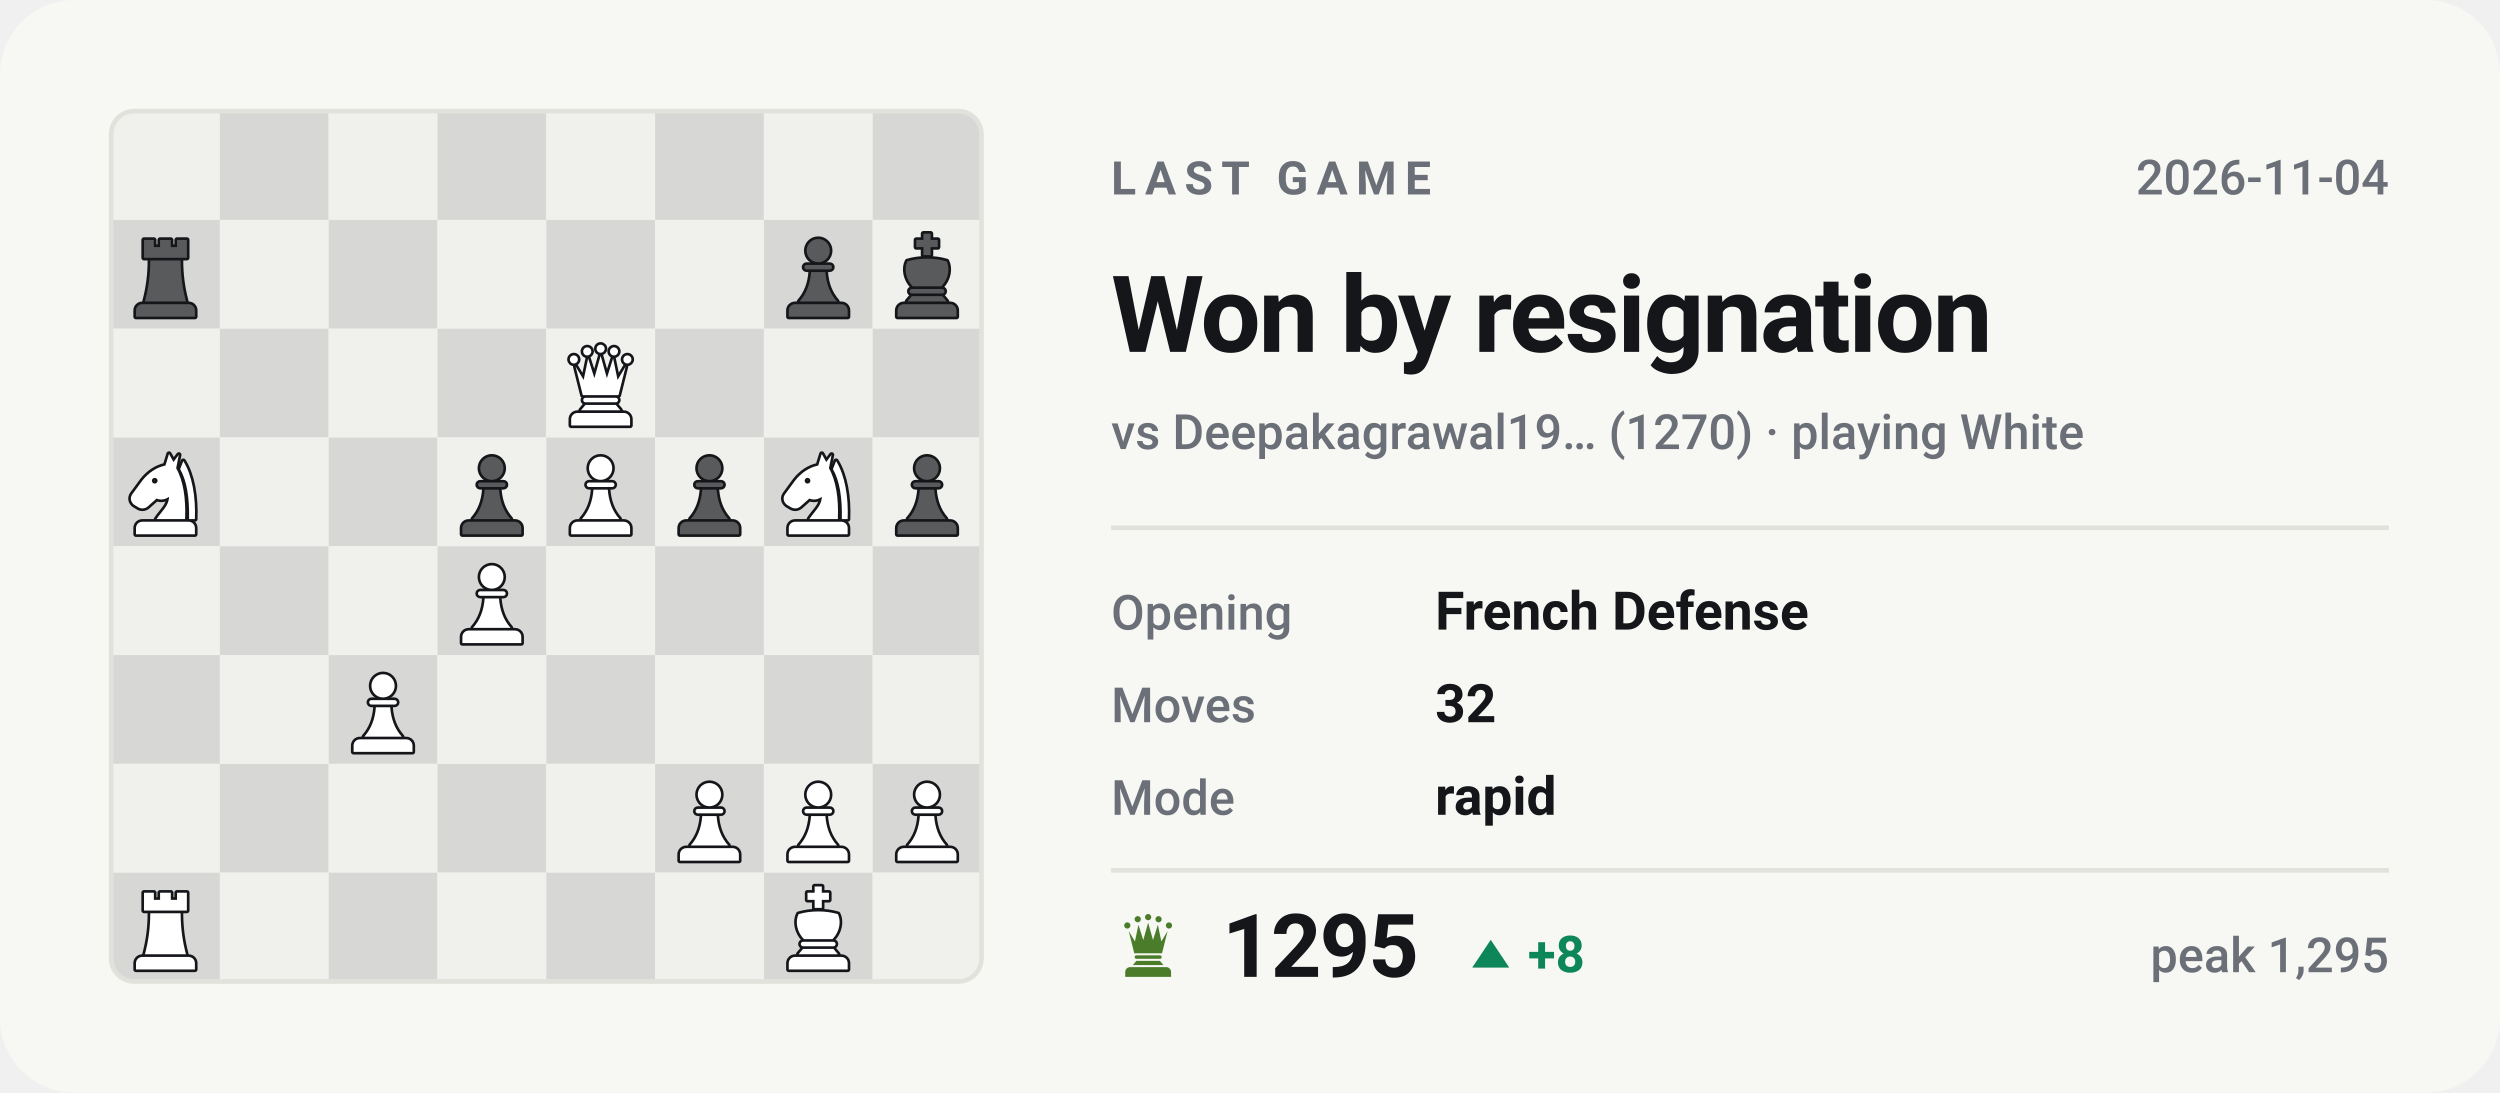
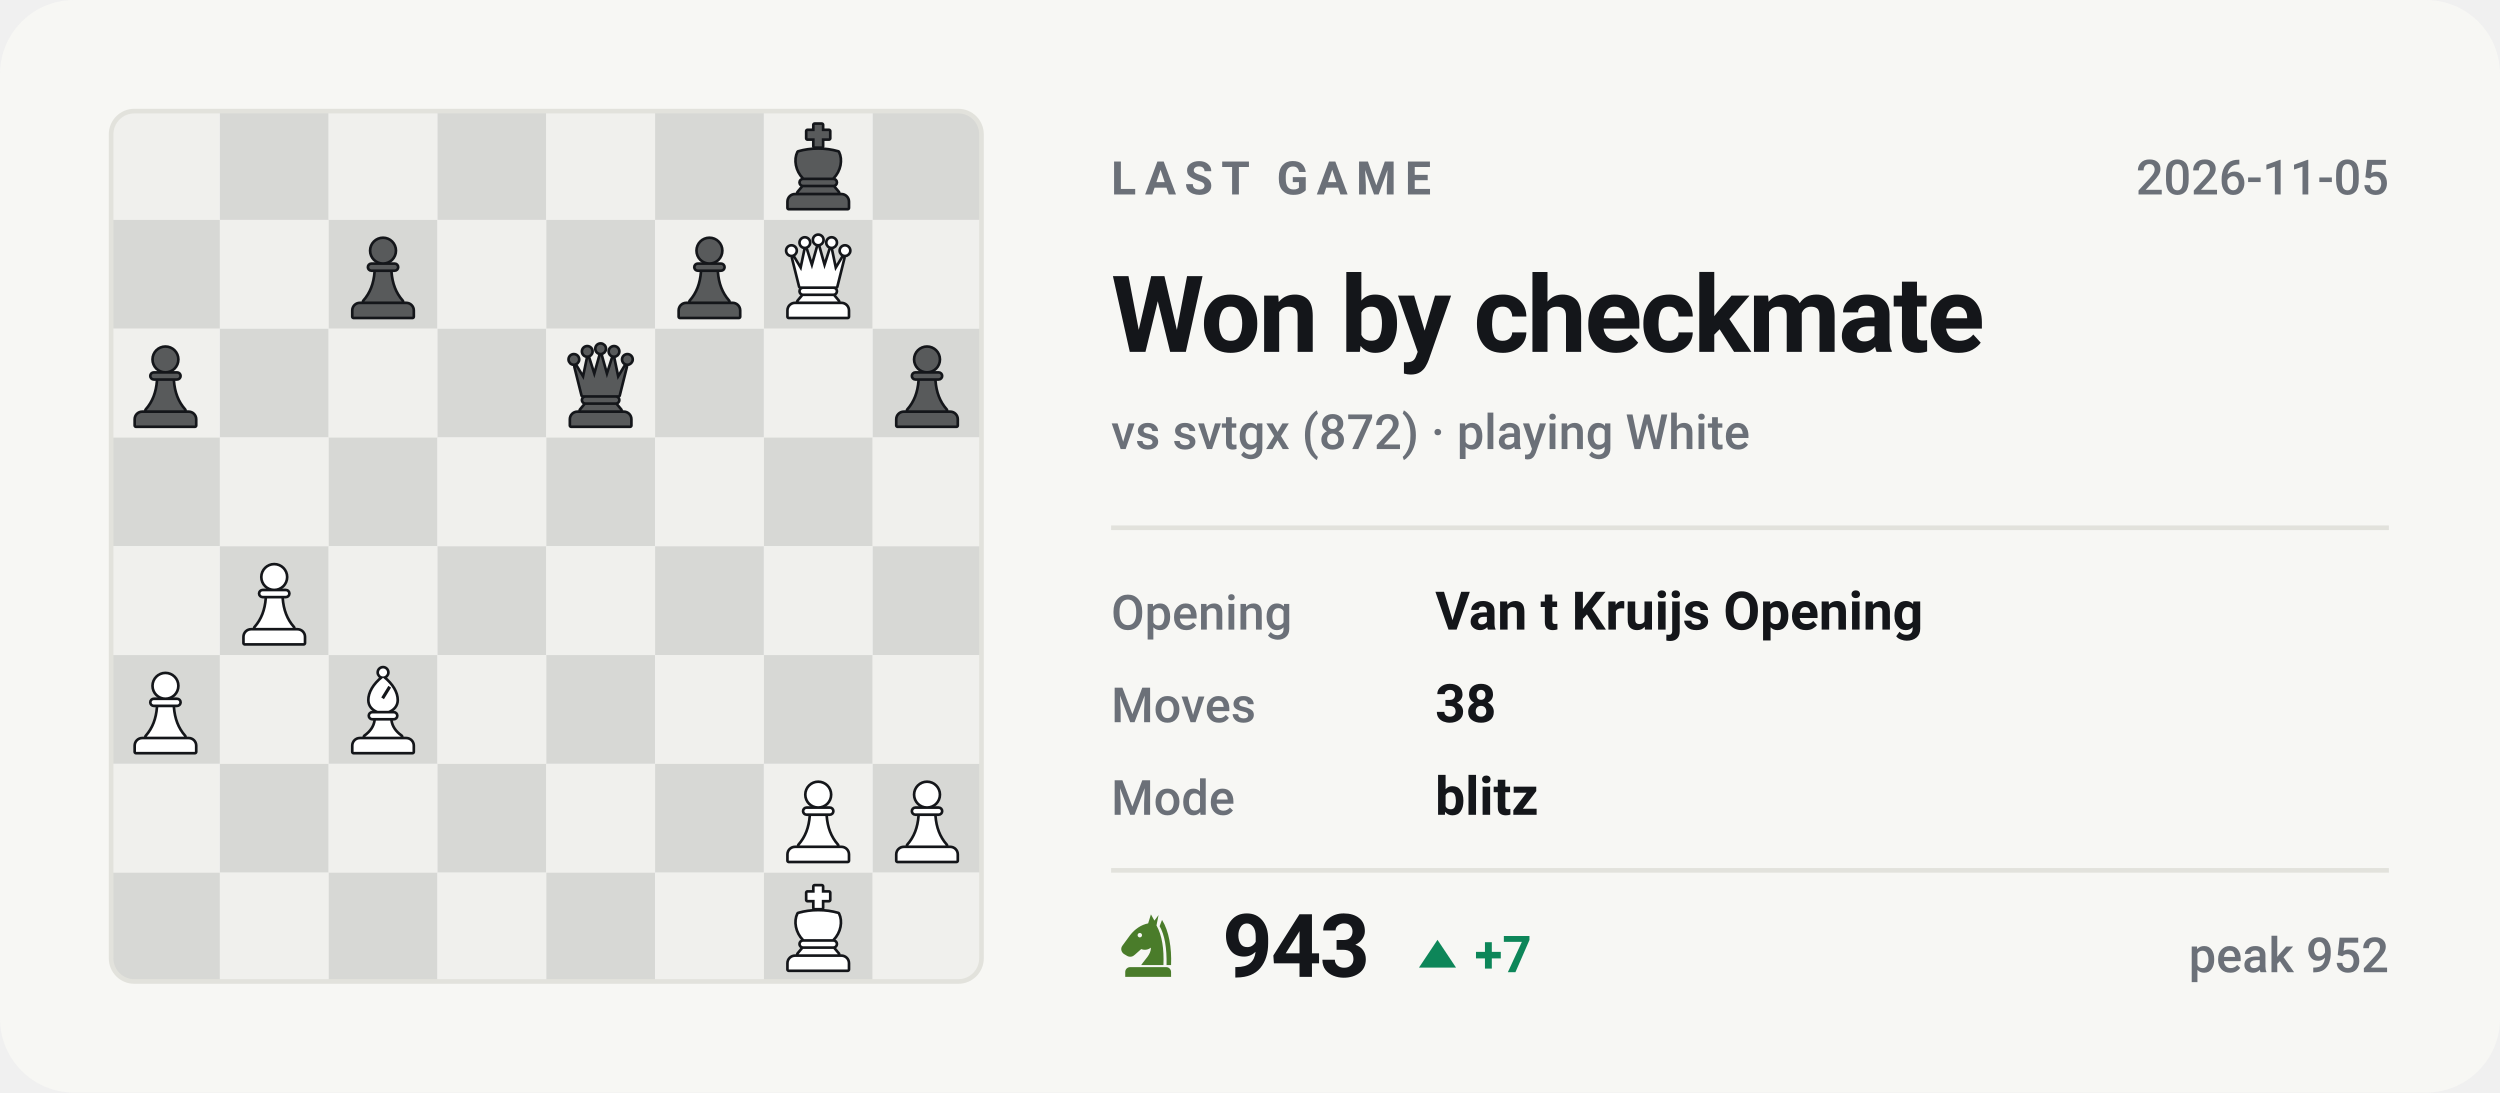
- <svg xmlns="http://www.w3.org/2000/svg" viewBox="0 0 540 236" width="540" height="236" role="img" aria-label="Last Chess.com game of bappozl: Won by resignation against Deepakagrawal1964">
+ <svg xmlns="http://www.w3.org/2000/svg" viewBox="0 0 540 236" width="540" height="236" role="img" aria-label="Last Chess.com game of bappozl: Won by checkmate against svtgx">
  <style>svg{font-family:-apple-system,BlinkMacSystemFont,'Segoe UI',Roboto,'Helvetica Neue',Arial,sans-serif}text{fill:#14161a;white-space:pre}.bg{fill:#f7f7f4}.acc{fill:#4a7c2a}.win{fill:#0d8659}.draw{fill:#7c7f85}.loss{fill:#c0332f}.lbl{font-size:10px;font-weight:600;letter-spacing:.18em;fill:#6b7078}.cap{font-size:10.5px;font-weight:500;fill:#6b7078}.num{font-family:-apple-system,BlinkMacSystemFont,'Segoe UI',Roboto,'Helvetica Neue',Arial,sans-serif;font-weight:700;letter-spacing:-.02em}.tick{font-size:9px;font-weight:500;fill:#6b7078;opacity:.75}.dl{font-size:10px;font-weight:600}.rule{stroke:#e2e2dc;stroke-width:1;fill:none}.grid{stroke:#e2e2dc;stroke-width:1;fill:none;opacity:.7}.ln{fill:none;stroke:#4a7c2a;stroke-width:2;stroke-linecap:round;stroke-linejoin:round}.ring{stroke:#f7f7f4;stroke-width:2}.hollow{fill:none;stroke-width:1.5}.sq{fill:#14161a;opacity:.035}</style>
  <rect class="bg" width="540" height="236" rx="16" />
  <clipPath id="bd">
    <rect x="24" y="24" width="188" height="188" rx="5" />
  </clipPath>
  <g clip-path="url(#bd)">
    <rect x="24.0" y="24.0" width="23.5" height="23.5" fill="#f0f0ed" />
    <rect x="47.5" y="24.0" width="23.5" height="23.5" fill="#d7d8d5" />
    <rect x="71.0" y="24.0" width="23.5" height="23.5" fill="#f0f0ed" />
    <rect x="94.5" y="24.0" width="23.5" height="23.5" fill="#d7d8d5" />
    <rect x="118.0" y="24.0" width="23.5" height="23.5" fill="#f0f0ed" />
    <rect x="141.5" y="24.0" width="23.5" height="23.5" fill="#d7d8d5" />
    <rect x="165.0" y="24.0" width="23.5" height="23.5" fill="#f0f0ed" />
    <rect x="188.5" y="24.0" width="23.5" height="23.5" fill="#d7d8d5" />
    <rect x="24.0" y="47.5" width="23.5" height="23.5" fill="#d7d8d5" />
    <rect x="47.5" y="47.5" width="23.5" height="23.5" fill="#f0f0ed" />
    <rect x="71.0" y="47.5" width="23.5" height="23.5" fill="#d7d8d5" />
    <rect x="94.5" y="47.5" width="23.5" height="23.5" fill="#f0f0ed" />
    <rect x="118.0" y="47.5" width="23.5" height="23.5" fill="#d7d8d5" />
    <rect x="141.5" y="47.5" width="23.5" height="23.5" fill="#f0f0ed" />
    <rect x="165.0" y="47.5" width="23.5" height="23.5" fill="#d7d8d5" />
    <rect x="188.5" y="47.5" width="23.5" height="23.5" fill="#f0f0ed" />
    <rect x="24.0" y="71.0" width="23.5" height="23.5" fill="#f0f0ed" />
    <rect x="47.5" y="71.0" width="23.5" height="23.5" fill="#d7d8d5" />
    <rect x="71.0" y="71.0" width="23.5" height="23.5" fill="#f0f0ed" />
    <rect x="94.5" y="71.0" width="23.5" height="23.5" fill="#d7d8d5" />
    <rect x="118.0" y="71.0" width="23.5" height="23.5" fill="#f0f0ed" />
    <rect x="141.5" y="71.0" width="23.5" height="23.5" fill="#d7d8d5" />
    <rect x="165.0" y="71.0" width="23.5" height="23.5" fill="#f0f0ed" />
    <rect x="188.5" y="71.0" width="23.5" height="23.5" fill="#d7d8d5" />
    <rect x="24.0" y="94.5" width="23.5" height="23.5" fill="#d7d8d5" />
    <rect x="47.5" y="94.5" width="23.5" height="23.5" fill="#f0f0ed" />
    <rect x="71.0" y="94.5" width="23.5" height="23.5" fill="#d7d8d5" />
    <rect x="94.5" y="94.5" width="23.5" height="23.5" fill="#f0f0ed" />
    <rect x="118.0" y="94.5" width="23.5" height="23.5" fill="#d7d8d5" />
    <rect x="141.5" y="94.5" width="23.5" height="23.5" fill="#f0f0ed" />
    <rect x="165.0" y="94.5" width="23.5" height="23.5" fill="#d7d8d5" />
    <rect x="188.5" y="94.5" width="23.5" height="23.5" fill="#f0f0ed" />
    <rect x="24.0" y="118.0" width="23.5" height="23.5" fill="#f0f0ed" />
    <rect x="47.5" y="118.0" width="23.5" height="23.5" fill="#d7d8d5" />
    <rect x="71.0" y="118.0" width="23.5" height="23.5" fill="#f0f0ed" />
    <rect x="94.5" y="118.0" width="23.5" height="23.5" fill="#d7d8d5" />
    <rect x="118.0" y="118.0" width="23.5" height="23.5" fill="#f0f0ed" />
    <rect x="141.5" y="118.0" width="23.5" height="23.5" fill="#d7d8d5" />
    <rect x="165.0" y="118.0" width="23.5" height="23.5" fill="#f0f0ed" />
    <rect x="188.5" y="118.0" width="23.5" height="23.5" fill="#d7d8d5" />
    <rect x="24.0" y="141.5" width="23.5" height="23.5" fill="#d7d8d5" />
    <rect x="47.5" y="141.5" width="23.5" height="23.5" fill="#f0f0ed" />
    <rect x="71.0" y="141.5" width="23.5" height="23.5" fill="#d7d8d5" />
    <rect x="94.5" y="141.5" width="23.5" height="23.5" fill="#f0f0ed" />
    <rect x="118.0" y="141.5" width="23.5" height="23.5" fill="#d7d8d5" />
    <rect x="141.5" y="141.5" width="23.5" height="23.5" fill="#f0f0ed" />
    <rect x="165.0" y="141.5" width="23.5" height="23.5" fill="#d7d8d5" />
    <rect x="188.5" y="141.5" width="23.5" height="23.5" fill="#f0f0ed" />
    <rect x="24.0" y="165.0" width="23.5" height="23.5" fill="#f0f0ed" />
    <rect x="47.5" y="165.0" width="23.5" height="23.5" fill="#d7d8d5" />
    <rect x="71.0" y="165.0" width="23.5" height="23.5" fill="#f0f0ed" />
    <rect x="94.5" y="165.0" width="23.5" height="23.5" fill="#d7d8d5" />
    <rect x="118.0" y="165.0" width="23.5" height="23.5" fill="#f0f0ed" />
    <rect x="141.5" y="165.0" width="23.5" height="23.5" fill="#d7d8d5" />
    <rect x="165.0" y="165.0" width="23.5" height="23.5" fill="#f0f0ed" />
    <rect x="188.5" y="165.0" width="23.5" height="23.5" fill="#d7d8d5" />
    <rect x="24.0" y="188.5" width="23.5" height="23.5" fill="#d7d8d5" />
    <rect x="47.5" y="188.5" width="23.5" height="23.5" fill="#f0f0ed" />
    <rect x="71.0" y="188.5" width="23.5" height="23.5" fill="#d7d8d5" />
    <rect x="94.5" y="188.5" width="23.5" height="23.5" fill="#f0f0ed" />
    <rect x="118.0" y="188.5" width="23.5" height="23.5" fill="#d7d8d5" />
    <rect x="141.5" y="188.5" width="23.5" height="23.5" fill="#f0f0ed" />
    <rect x="165.0" y="188.5" width="23.5" height="23.5" fill="#d7d8d5" />
    <rect x="188.5" y="188.5" width="23.5" height="23.5" fill="#f0f0ed" />
  </g>
-   <g transform="translate(26.1,49.9) scale(0.1927)">
-     <g fill="#14161a" stroke="#14161a" stroke-width="6" stroke-linejoin="round">
-       <path d="M26 10h11v8h7v-8h12v8h7v-8h11v20H26z" />
-       <path d="M33 33h34c0 16 2 31 6 46H27c4-15 6-30 6-46z" />
-       <path d="M24 82h52a7 7 0 0 1 7 7v7H17v-7a7 7 0 0 1 7-7z" />
-     </g>
-     <g fill="#585a5b">
-       <path d="M26 10h11v8h7v-8h12v8h7v-8h11v20H26z" />
-       <path d="M33 33h34c0 16 2 31 6 46H27c4-15 6-30 6-46z" />
-       <path d="M24 82h52a7 7 0 0 1 7 7v7H17v-7a7 7 0 0 1 7-7z" />
-     </g>
-   </g>
-   <g transform="translate(167.1,49.9) scale(0.1927)">
-     <g fill="#14161a" stroke="#14161a" stroke-width="6" stroke-linejoin="round">
-       <circle cx="50" cy="22" r="13" />
-       <path d="M37 38h26a2.5 2.5 0 0 1 0 5H37a2.5 2.5 0 0 1 0-5z" />
-       <path d="M42 46h16c1 13 5 24 13 33H29c8-9 12-20 13-33z" />
-       <path d="M24 82h52a7 7 0 0 1 7 7v7H17v-7a7 7 0 0 1 7-7z" />
-     </g>
-     <g fill="#585a5b">
-       <circle cx="50" cy="22" r="13" />
-       <path d="M37 38h26a2.5 2.5 0 0 1 0 5H37a2.5 2.5 0 0 1 0-5z" />
-       <path d="M42 46h16c1 13 5 24 13 33H29c8-9 12-20 13-33z" />
-       <path d="M24 82h52a7 7 0 0 1 7 7v7H17v-7a7 7 0 0 1 7-7z" />
-     </g>
-   </g>
-   <g transform="translate(190.6,49.9) scale(0.1927)">
+   <g transform="translate(167.1,26.4) scale(0.1927)">
    <g fill="#14161a" stroke="#14161a" stroke-width="6" stroke-linejoin="round">
      <path d="M46 3h8v7h8v8h-8v9h-8v-9h-8v-8h8z" />
      <path d="M28 34c7-2 14-3 22-3s15 1 22 3c4 8 2 20-6 28H34c-8-8-10-20-6-28z" />
      <path d="M33 65h34a2.5 2.5 0 0 1 0 5H33a2.5 2.5 0 0 1 0-5z" />
      <path d="M33 73h34l5 6H28z" />
      <path d="M24 82h52a7 7 0 0 1 7 7v7H17v-7a7 7 0 0 1 7-7z" />
    </g>
    <g fill="#585a5b">
      <path d="M46 3h8v7h8v8h-8v9h-8v-9h-8v-8h8z" />
      <path d="M28 34c7-2 14-3 22-3s15 1 22 3c4 8 2 20-6 28H34c-8-8-10-20-6-28z" />
      <path d="M33 65h34a2.5 2.5 0 0 1 0 5H33a2.5 2.5 0 0 1 0-5z" />
      <path d="M33 73h34l5 6H28z" />
      <path d="M24 82h52a7 7 0 0 1 7 7v7H17v-7a7 7 0 0 1 7-7z" />
    </g>
  </g>
-   <g transform="translate(120.1,73.4) scale(0.1927)">
+   <g transform="translate(73.1,49.9) scale(0.1927)">
+     <g fill="#14161a" stroke="#14161a" stroke-width="6" stroke-linejoin="round">
+       <circle cx="50" cy="22" r="13" />
+       <path d="M37 38h26a2.5 2.5 0 0 1 0 5H37a2.5 2.5 0 0 1 0-5z" />
+       <path d="M42 46h16c1 13 5 24 13 33H29c8-9 12-20 13-33z" />
+       <path d="M24 82h52a7 7 0 0 1 7 7v7H17v-7a7 7 0 0 1 7-7z" />
+     </g>
+     <g fill="#585a5b">
+       <circle cx="50" cy="22" r="13" />
+       <path d="M37 38h26a2.5 2.5 0 0 1 0 5H37a2.5 2.5 0 0 1 0-5z" />
+       <path d="M42 46h16c1 13 5 24 13 33H29c8-9 12-20 13-33z" />
+       <path d="M24 82h52a7 7 0 0 1 7 7v7H17v-7a7 7 0 0 1 7-7z" />
+     </g>
+   </g>
+   <g transform="translate(143.6,49.9) scale(0.1927)">
+     <g fill="#14161a" stroke="#14161a" stroke-width="6" stroke-linejoin="round">
+       <circle cx="50" cy="22" r="13" />
+       <path d="M37 38h26a2.5 2.5 0 0 1 0 5H37a2.5 2.5 0 0 1 0-5z" />
+       <path d="M42 46h16c1 13 5 24 13 33H29c8-9 12-20 13-33z" />
+       <path d="M24 82h52a7 7 0 0 1 7 7v7H17v-7a7 7 0 0 1 7-7z" />
+     </g>
+     <g fill="#585a5b">
+       <circle cx="50" cy="22" r="13" />
+       <path d="M37 38h26a2.5 2.5 0 0 1 0 5H37a2.5 2.5 0 0 1 0-5z" />
+       <path d="M42 46h16c1 13 5 24 13 33H29c8-9 12-20 13-33z" />
+       <path d="M24 82h52a7 7 0 0 1 7 7v7H17v-7a7 7 0 0 1 7-7z" />
+     </g>
+   </g>
+   <g transform="translate(167.1,49.9) scale(0.1927)">
    <g fill="#14161a" stroke="#14161a" stroke-width="6" stroke-linejoin="round">
      <circle cx="20" cy="22" r="4.5" />
      <circle cx="35" cy="13" r="4.5" />
      <circle cx="50" cy="10" r="4.5" />
      <circle cx="65" cy="13" r="4.5" />
      <circle cx="80" cy="22" r="4.5" />
      <path d="M30 62L22 30L31 45L36 21L43 43L50 18L57 43L64 21L69 45L78 30L70 62z" />
      <path d="M33 65h34a2.5 2.5 0 0 1 0 5H33a2.5 2.5 0 0 1 0-5z" />
      <path d="M33 73h34l5 6H28z" />
      <path d="M24 82h52a7 7 0 0 1 7 7v7H17v-7a7 7 0 0 1 7-7z" />
    </g>
    <g fill="#ffffff">
      <circle cx="20" cy="22" r="4.5" />
      <circle cx="35" cy="13" r="4.5" />
      <circle cx="50" cy="10" r="4.5" />
      <circle cx="65" cy="13" r="4.5" />
      <circle cx="80" cy="22" r="4.5" />
      <path d="M30 62L22 30L31 45L36 21L43 43L50 18L57 43L64 21L69 45L78 30L70 62z" />
      <path d="M33 65h34a2.5 2.5 0 0 1 0 5H33a2.5 2.5 0 0 1 0-5z" />
      <path d="M33 73h34l5 6H28z" />
      <path d="M24 82h52a7 7 0 0 1 7 7v7H17v-7a7 7 0 0 1 7-7z" />
    </g>
  </g>
-   <g transform="translate(26.1,96.9) scale(0.1927)">
-     <g fill="#14161a" stroke="#14161a" stroke-width="6" stroke-linejoin="round">
-       <path fill-rule="evenodd" d="M54 6L50 19C40 21 31 27 24 36L13 51C10 55 11 60 15 63L20 66C24 68 28 67 31 64L40 56C45 58 50 57 54 54C54 64 46 70 40 79H72C73 56 70 36 62 22L65 7L59 15zM41.2 36a3.2 3.2 0 1 0-6.4 0 3.2 3.2 0 1 0 6.4 0z" />
-       <path d="M70 14C80 30 84 54 83 79H76.5C77 55 74 36 66.5 23z" />
-       <path d="M24 82h52a7 7 0 0 1 7 7v7H17v-7a7 7 0 0 1 7-7z" />
-     </g>
-     <g fill="#ffffff">
-       <path fill-rule="evenodd" d="M54 6L50 19C40 21 31 27 24 36L13 51C10 55 11 60 15 63L20 66C24 68 28 67 31 64L40 56C45 58 50 57 54 54C54 64 46 70 40 79H72C73 56 70 36 62 22L65 7L59 15zM41.2 36a3.2 3.2 0 1 0-6.4 0 3.2 3.2 0 1 0 6.4 0z" />
-       <path d="M70 14C80 30 84 54 83 79H76.5C77 55 74 36 66.5 23z" />
-       <path d="M24 82h52a7 7 0 0 1 7 7v7H17v-7a7 7 0 0 1 7-7z" />
-     </g>
-   </g>
-   <g transform="translate(96.6,96.9) scale(0.1927)">
-     <g fill="#14161a" stroke="#14161a" stroke-width="6" stroke-linejoin="round">
-       <circle cx="50" cy="22" r="13" />
-       <path d="M37 38h26a2.5 2.5 0 0 1 0 5H37a2.5 2.5 0 0 1 0-5z" />
-       <path d="M42 46h16c1 13 5 24 13 33H29c8-9 12-20 13-33z" />
-       <path d="M24 82h52a7 7 0 0 1 7 7v7H17v-7a7 7 0 0 1 7-7z" />
-     </g>
-     <g fill="#585a5b">
-       <circle cx="50" cy="22" r="13" />
-       <path d="M37 38h26a2.5 2.5 0 0 1 0 5H37a2.5 2.5 0 0 1 0-5z" />
-       <path d="M42 46h16c1 13 5 24 13 33H29c8-9 12-20 13-33z" />
-       <path d="M24 82h52a7 7 0 0 1 7 7v7H17v-7a7 7 0 0 1 7-7z" />
-     </g>
-   </g>
-   <g transform="translate(120.1,96.9) scale(0.1927)">
-     <g fill="#14161a" stroke="#14161a" stroke-width="6" stroke-linejoin="round">
-       <circle cx="50" cy="22" r="13" />
-       <path d="M37 38h26a2.5 2.5 0 0 1 0 5H37a2.5 2.5 0 0 1 0-5z" />
-       <path d="M42 46h16c1 13 5 24 13 33H29c8-9 12-20 13-33z" />
-       <path d="M24 82h52a7 7 0 0 1 7 7v7H17v-7a7 7 0 0 1 7-7z" />
-     </g>
-     <g fill="#ffffff">
-       <circle cx="50" cy="22" r="13" />
-       <path d="M37 38h26a2.5 2.5 0 0 1 0 5H37a2.5 2.5 0 0 1 0-5z" />
-       <path d="M42 46h16c1 13 5 24 13 33H29c8-9 12-20 13-33z" />
-       <path d="M24 82h52a7 7 0 0 1 7 7v7H17v-7a7 7 0 0 1 7-7z" />
-     </g>
-   </g>
-   <g transform="translate(143.6,96.9) scale(0.1927)">
-     <g fill="#14161a" stroke="#14161a" stroke-width="6" stroke-linejoin="round">
-       <circle cx="50" cy="22" r="13" />
-       <path d="M37 38h26a2.5 2.5 0 0 1 0 5H37a2.5 2.5 0 0 1 0-5z" />
-       <path d="M42 46h16c1 13 5 24 13 33H29c8-9 12-20 13-33z" />
-       <path d="M24 82h52a7 7 0 0 1 7 7v7H17v-7a7 7 0 0 1 7-7z" />
-     </g>
-     <g fill="#585a5b">
-       <circle cx="50" cy="22" r="13" />
-       <path d="M37 38h26a2.5 2.5 0 0 1 0 5H37a2.5 2.5 0 0 1 0-5z" />
-       <path d="M42 46h16c1 13 5 24 13 33H29c8-9 12-20 13-33z" />
-       <path d="M24 82h52a7 7 0 0 1 7 7v7H17v-7a7 7 0 0 1 7-7z" />
-     </g>
-   </g>
-   <g transform="translate(167.1,96.9) scale(0.1927)">
-     <g fill="#14161a" stroke="#14161a" stroke-width="6" stroke-linejoin="round">
-       <path fill-rule="evenodd" d="M54 6L50 19C40 21 31 27 24 36L13 51C10 55 11 60 15 63L20 66C24 68 28 67 31 64L40 56C45 58 50 57 54 54C54 64 46 70 40 79H72C73 56 70 36 62 22L65 7L59 15zM41.2 36a3.2 3.2 0 1 0-6.4 0 3.2 3.2 0 1 0 6.4 0z" />
-       <path d="M70 14C80 30 84 54 83 79H76.5C77 55 74 36 66.5 23z" />
-       <path d="M24 82h52a7 7 0 0 1 7 7v7H17v-7a7 7 0 0 1 7-7z" />
-     </g>
-     <g fill="#ffffff">
-       <path fill-rule="evenodd" d="M54 6L50 19C40 21 31 27 24 36L13 51C10 55 11 60 15 63L20 66C24 68 28 67 31 64L40 56C45 58 50 57 54 54C54 64 46 70 40 79H72C73 56 70 36 62 22L65 7L59 15zM41.2 36a3.2 3.2 0 1 0-6.4 0 3.2 3.2 0 1 0 6.4 0z" />
-       <path d="M70 14C80 30 84 54 83 79H76.5C77 55 74 36 66.5 23z" />
-       <path d="M24 82h52a7 7 0 0 1 7 7v7H17v-7a7 7 0 0 1 7-7z" />
-     </g>
-   </g>
-   <g transform="translate(190.6,96.9) scale(0.1927)">
-     <g fill="#14161a" stroke="#14161a" stroke-width="6" stroke-linejoin="round">
-       <circle cx="50" cy="22" r="13" />
-       <path d="M37 38h26a2.5 2.5 0 0 1 0 5H37a2.5 2.5 0 0 1 0-5z" />
-       <path d="M42 46h16c1 13 5 24 13 33H29c8-9 12-20 13-33z" />
-       <path d="M24 82h52a7 7 0 0 1 7 7v7H17v-7a7 7 0 0 1 7-7z" />
-     </g>
-     <g fill="#585a5b">
-       <circle cx="50" cy="22" r="13" />
-       <path d="M37 38h26a2.5 2.5 0 0 1 0 5H37a2.5 2.5 0 0 1 0-5z" />
-       <path d="M42 46h16c1 13 5 24 13 33H29c8-9 12-20 13-33z" />
-       <path d="M24 82h52a7 7 0 0 1 7 7v7H17v-7a7 7 0 0 1 7-7z" />
-     </g>
-   </g>
-   <g transform="translate(96.6,120.4) scale(0.1927)">
+   <g transform="translate(26.1,73.4) scale(0.1927)">
+     <g fill="#14161a" stroke="#14161a" stroke-width="6" stroke-linejoin="round">
+       <circle cx="50" cy="22" r="13" />
+       <path d="M37 38h26a2.5 2.5 0 0 1 0 5H37a2.5 2.5 0 0 1 0-5z" />
+       <path d="M42 46h16c1 13 5 24 13 33H29c8-9 12-20 13-33z" />
+       <path d="M24 82h52a7 7 0 0 1 7 7v7H17v-7a7 7 0 0 1 7-7z" />
+     </g>
+     <g fill="#585a5b">
+       <circle cx="50" cy="22" r="13" />
+       <path d="M37 38h26a2.5 2.5 0 0 1 0 5H37a2.5 2.5 0 0 1 0-5z" />
+       <path d="M42 46h16c1 13 5 24 13 33H29c8-9 12-20 13-33z" />
+       <path d="M24 82h52a7 7 0 0 1 7 7v7H17v-7a7 7 0 0 1 7-7z" />
+     </g>
+   </g>
+   <g transform="translate(120.1,73.4) scale(0.1927)">
+     <g fill="#14161a" stroke="#14161a" stroke-width="6" stroke-linejoin="round">
+       <circle cx="20" cy="22" r="4.5" />
+       <circle cx="35" cy="13" r="4.5" />
+       <circle cx="50" cy="10" r="4.5" />
+       <circle cx="65" cy="13" r="4.5" />
+       <circle cx="80" cy="22" r="4.5" />
+       <path d="M30 62L22 30L31 45L36 21L43 43L50 18L57 43L64 21L69 45L78 30L70 62z" />
+       <path d="M33 65h34a2.5 2.5 0 0 1 0 5H33a2.5 2.5 0 0 1 0-5z" />
+       <path d="M33 73h34l5 6H28z" />
+       <path d="M24 82h52a7 7 0 0 1 7 7v7H17v-7a7 7 0 0 1 7-7z" />
+     </g>
+     <g fill="#585a5b">
+       <circle cx="20" cy="22" r="4.5" />
+       <circle cx="35" cy="13" r="4.5" />
+       <circle cx="50" cy="10" r="4.5" />
+       <circle cx="65" cy="13" r="4.5" />
+       <circle cx="80" cy="22" r="4.5" />
+       <path d="M30 62L22 30L31 45L36 21L43 43L50 18L57 43L64 21L69 45L78 30L70 62z" />
+       <path d="M33 65h34a2.5 2.5 0 0 1 0 5H33a2.5 2.5 0 0 1 0-5z" />
+       <path d="M33 73h34l5 6H28z" />
+       <path d="M24 82h52a7 7 0 0 1 7 7v7H17v-7a7 7 0 0 1 7-7z" />
+     </g>
+   </g>
+   <g transform="translate(190.6,73.4) scale(0.1927)">
+     <g fill="#14161a" stroke="#14161a" stroke-width="6" stroke-linejoin="round">
+       <circle cx="50" cy="22" r="13" />
+       <path d="M37 38h26a2.5 2.5 0 0 1 0 5H37a2.5 2.5 0 0 1 0-5z" />
+       <path d="M42 46h16c1 13 5 24 13 33H29c8-9 12-20 13-33z" />
+       <path d="M24 82h52a7 7 0 0 1 7 7v7H17v-7a7 7 0 0 1 7-7z" />
+     </g>
+     <g fill="#585a5b">
+       <circle cx="50" cy="22" r="13" />
+       <path d="M37 38h26a2.5 2.5 0 0 1 0 5H37a2.5 2.5 0 0 1 0-5z" />
+       <path d="M42 46h16c1 13 5 24 13 33H29c8-9 12-20 13-33z" />
+       <path d="M24 82h52a7 7 0 0 1 7 7v7H17v-7a7 7 0 0 1 7-7z" />
+     </g>
+   </g>
+   <g transform="translate(49.6,120.4) scale(0.1927)">
+     <g fill="#14161a" stroke="#14161a" stroke-width="6" stroke-linejoin="round">
+       <circle cx="50" cy="22" r="13" />
+       <path d="M37 38h26a2.5 2.5 0 0 1 0 5H37a2.5 2.5 0 0 1 0-5z" />
+       <path d="M42 46h16c1 13 5 24 13 33H29c8-9 12-20 13-33z" />
+       <path d="M24 82h52a7 7 0 0 1 7 7v7H17v-7a7 7 0 0 1 7-7z" />
+     </g>
+     <g fill="#ffffff">
+       <circle cx="50" cy="22" r="13" />
+       <path d="M37 38h26a2.5 2.5 0 0 1 0 5H37a2.5 2.5 0 0 1 0-5z" />
+       <path d="M42 46h16c1 13 5 24 13 33H29c8-9 12-20 13-33z" />
+       <path d="M24 82h52a7 7 0 0 1 7 7v7H17v-7a7 7 0 0 1 7-7z" />
+     </g>
+   </g>
+   <g transform="translate(26.1,143.9) scale(0.1927)">
    <g fill="#14161a" stroke="#14161a" stroke-width="6" stroke-linejoin="round">
      <circle cx="50" cy="22" r="13" />
      <path d="M37 38h26a2.5 2.5 0 0 1 0 5H37a2.5 2.5 0 0 1 0-5z" />
      <path d="M42 46h16c1 13 5 24 13 33H29c8-9 12-20 13-33z" />
      <path d="M24 82h52a7 7 0 0 1 7 7v7H17v-7a7 7 0 0 1 7-7z" />
    </g>
    <g fill="#ffffff">
      <circle cx="50" cy="22" r="13" />
      <path d="M37 38h26a2.5 2.5 0 0 1 0 5H37a2.5 2.5 0 0 1 0-5z" />
      <path d="M42 46h16c1 13 5 24 13 33H29c8-9 12-20 13-33z" />
      <path d="M24 82h52a7 7 0 0 1 7 7v7H17v-7a7 7 0 0 1 7-7z" />
    </g>
  </g>
  <g transform="translate(73.1,143.9) scale(0.1927)">
    <g fill="#14161a" stroke="#14161a" stroke-width="6" stroke-linejoin="round">
-       <circle cx="50" cy="22" r="13" />
-       <path d="M37 38h26a2.5 2.5 0 0 1 0 5H37a2.5 2.5 0 0 1 0-5z" />
-       <path d="M42 46h16c1 13 5 24 13 33H29c8-9 12-20 13-33z" />
-       <path d="M24 82h52a7 7 0 0 1 7 7v7H17v-7a7 7 0 0 1 7-7z" />
-     </g>
-     <g fill="#ffffff">
-       <circle cx="50" cy="22" r="13" />
-       <path d="M37 38h26a2.5 2.5 0 0 1 0 5H37a2.5 2.5 0 0 1 0-5z" />
-       <path d="M42 46h16c1 13 5 24 13 33H29c8-9 12-20 13-33z" />
-       <path d="M24 82h52a7 7 0 0 1 7 7v7H17v-7a7 7 0 0 1 7-7z" />
-     </g>
-   </g>
-   <g transform="translate(143.6,167.4) scale(0.1927)">
-     <g fill="#14161a" stroke="#14161a" stroke-width="6" stroke-linejoin="round">
-       <circle cx="50" cy="22" r="13" />
-       <path d="M37 38h26a2.5 2.5 0 0 1 0 5H37a2.5 2.5 0 0 1 0-5z" />
-       <path d="M42 46h16c1 13 5 24 13 33H29c8-9 12-20 13-33z" />
-       <path d="M24 82h52a7 7 0 0 1 7 7v7H17v-7a7 7 0 0 1 7-7z" />
-     </g>
-     <g fill="#ffffff">
-       <circle cx="50" cy="22" r="13" />
-       <path d="M37 38h26a2.5 2.5 0 0 1 0 5H37a2.5 2.5 0 0 1 0-5z" />
-       <path d="M42 46h16c1 13 5 24 13 33H29c8-9 12-20 13-33z" />
+       <circle cx="50" cy="7" r="4.5" />
+       <path fill-rule="evenodd" d="M50 13C60 21 65 30 65 38c0 6-4 10-9 12H44c-5-2-9-6-9-12 0-8 5-17 15-25zM56 22l3 2-8 13-3-2z" />
+       <path d="M38 53h24a2.5 2.5 0 0 1 0 5H38a2.5 2.5 0 0 1 0-5z" />
+       <path d="M42 61h16c1 7 5 13 12 18H30c7-5 11-11 12-18z" />
+       <path d="M24 82h52a7 7 0 0 1 7 7v7H17v-7a7 7 0 0 1 7-7z" />
+     </g>
+     <g fill="#ffffff">
+       <circle cx="50" cy="7" r="4.5" />
+       <path fill-rule="evenodd" d="M50 13C60 21 65 30 65 38c0 6-4 10-9 12H44c-5-2-9-6-9-12 0-8 5-17 15-25zM56 22l3 2-8 13-3-2z" />
+       <path d="M38 53h24a2.5 2.5 0 0 1 0 5H38a2.5 2.5 0 0 1 0-5z" />
+       <path d="M42 61h16c1 7 5 13 12 18H30c7-5 11-11 12-18z" />
      <path d="M24 82h52a7 7 0 0 1 7 7v7H17v-7a7 7 0 0 1 7-7z" />
    </g>
  </g>
  <g transform="translate(167.1,167.4) scale(0.1927)">
    <g fill="#14161a" stroke="#14161a" stroke-width="6" stroke-linejoin="round">
      <circle cx="50" cy="22" r="13" />
      <path d="M37 38h26a2.5 2.5 0 0 1 0 5H37a2.5 2.5 0 0 1 0-5z" />
      <path d="M42 46h16c1 13 5 24 13 33H29c8-9 12-20 13-33z" />
      <path d="M24 82h52a7 7 0 0 1 7 7v7H17v-7a7 7 0 0 1 7-7z" />
    </g>
    <g fill="#ffffff">
      <circle cx="50" cy="22" r="13" />
      <path d="M37 38h26a2.5 2.5 0 0 1 0 5H37a2.5 2.5 0 0 1 0-5z" />
      <path d="M42 46h16c1 13 5 24 13 33H29c8-9 12-20 13-33z" />
      <path d="M24 82h52a7 7 0 0 1 7 7v7H17v-7a7 7 0 0 1 7-7z" />
    </g>
  </g>
  <g transform="translate(190.6,167.4) scale(0.1927)">
    <g fill="#14161a" stroke="#14161a" stroke-width="6" stroke-linejoin="round">
      <circle cx="50" cy="22" r="13" />
      <path d="M37 38h26a2.5 2.5 0 0 1 0 5H37a2.5 2.5 0 0 1 0-5z" />
      <path d="M42 46h16c1 13 5 24 13 33H29c8-9 12-20 13-33z" />
      <path d="M24 82h52a7 7 0 0 1 7 7v7H17v-7a7 7 0 0 1 7-7z" />
    </g>
    <g fill="#ffffff">
      <circle cx="50" cy="22" r="13" />
      <path d="M37 38h26a2.5 2.5 0 0 1 0 5H37a2.5 2.5 0 0 1 0-5z" />
      <path d="M42 46h16c1 13 5 24 13 33H29c8-9 12-20 13-33z" />
-       <path d="M24 82h52a7 7 0 0 1 7 7v7H17v-7a7 7 0 0 1 7-7z" />
-     </g>
-   </g>
-   <g transform="translate(26.1,190.9) scale(0.1927)">
-     <g fill="#14161a" stroke="#14161a" stroke-width="6" stroke-linejoin="round">
-       <path d="M26 10h11v8h7v-8h12v8h7v-8h11v20H26z" />
-       <path d="M33 33h34c0 16 2 31 6 46H27c4-15 6-30 6-46z" />
-       <path d="M24 82h52a7 7 0 0 1 7 7v7H17v-7a7 7 0 0 1 7-7z" />
-     </g>
-     <g fill="#ffffff">
-       <path d="M26 10h11v8h7v-8h12v8h7v-8h11v20H26z" />
-       <path d="M33 33h34c0 16 2 31 6 46H27c4-15 6-30 6-46z" />
      <path d="M24 82h52a7 7 0 0 1 7 7v7H17v-7a7 7 0 0 1 7-7z" />
    </g>
  </g>
  <g transform="translate(167.1,190.9) scale(0.1927)">
    <g fill="#14161a" stroke="#14161a" stroke-width="6" stroke-linejoin="round">
      <path d="M46 3h8v7h8v8h-8v9h-8v-9h-8v-8h8z" />
      <path d="M28 34c7-2 14-3 22-3s15 1 22 3c4 8 2 20-6 28H34c-8-8-10-20-6-28z" />
      <path d="M33 65h34a2.5 2.5 0 0 1 0 5H33a2.5 2.5 0 0 1 0-5z" />
      <path d="M33 73h34l5 6H28z" />
      <path d="M24 82h52a7 7 0 0 1 7 7v7H17v-7a7 7 0 0 1 7-7z" />
    </g>
    <g fill="#ffffff">
      <path d="M46 3h8v7h8v8h-8v9h-8v-9h-8v-8h8z" />
      <path d="M28 34c7-2 14-3 22-3s15 1 22 3c4 8 2 20-6 28H34c-8-8-10-20-6-28z" />
      <path d="M33 65h34a2.5 2.5 0 0 1 0 5H33a2.5 2.5 0 0 1 0-5z" />
      <path d="M33 73h34l5 6H28z" />
      <path d="M24 82h52a7 7 0 0 1 7 7v7H17v-7a7 7 0 0 1 7-7z" />
    </g>
  </g>
  <rect x="24" y="24" width="188" height="188" rx="5" fill="none" stroke="#e2e2dc" />
  <text class="lbl" x="240" y="42">LAST GAME</text>
-   <text class="cap" x="516" y="42" text-anchor="end">2026-11-04</text>
-   <text class="num" x="240" y="76" style="font-size:23px">Won by resignation</text>
-   <text class="cap" x="240" y="97">vs Deepakagrawal19… (1270) · playing White</text>
+   <text class="cap" x="516" y="42" text-anchor="end">2026-11-05</text>
+   <text class="num" x="240" y="76" style="font-size:23px">Won by checkmate</text>
+   <text class="cap" x="240" y="97">vs svtgx (872) · playing White</text>
  <line class="rule" x1="240" y1="114" x2="516" y2="114" />
  <text class="cap" x="240" y="136">Opening</text>
-   <text x="310" y="136" style="font-size:11.5px;font-weight:600">French Defense</text>
+   <text x="310" y="136" style="font-size:11.5px;font-weight:600">Van t Kruijs Opening</text>
  <text class="cap" x="240" y="156">Moves</text>
-   <text x="310" y="156" style="font-size:11.5px;font-weight:600">32</text>
+   <text x="310" y="156" style="font-size:11.5px;font-weight:600">38</text>
  <text class="cap" x="240" y="176">Mode</text>
-   <text x="310" y="176" style="font-size:11.5px;font-weight:600">rapid</text>
+   <text x="310" y="176" style="font-size:11.5px;font-weight:600">blitz</text>
  <line class="rule" x1="240" y1="188" x2="516" y2="188" />
  <g class="acc" transform="translate(240.5,196.6) scale(0.15)">
-     <circle cx="20" cy="22" r="4.5" />
-     <circle cx="35" cy="13" r="4.5" />
-     <circle cx="50" cy="10" r="4.5" />
-     <circle cx="65" cy="13" r="4.5" />
-     <circle cx="80" cy="22" r="4.5" />
-     <path d="M30 62L22 30L31 45L36 21L43 43L50 18L57 43L64 21L69 45L78 30L70 62z" />
-     <path d="M33 65h34a2.5 2.5 0 0 1 0 5H33a2.5 2.5 0 0 1 0-5z" />
-     <path d="M33 73h34l5 6H28z" />
+     <path fill-rule="evenodd" d="M54 6L50 19C40 21 31 27 24 36L13 51C10 55 11 60 15 63L20 66C24 68 28 67 31 64L40 56C45 58 50 57 54 54C54 64 46 70 40 79H72C73 56 70 36 62 22L65 7L59 15zM41.2 36a3.2 3.2 0 1 0-6.4 0 3.2 3.2 0 1 0 6.4 0z" />
+     <path d="M70 14C80 30 84 54 83 79H76.5C77 55 74 36 66.5 23z" />
    <path d="M24 82h52a7 7 0 0 1 7 7v7H17v-7a7 7 0 0 1 7-7z" />
  </g>
-   <text class="num" x="264" y="211" style="font-size:19px">1295</text>
-   <path fill="#0d8659" d="M322 203L326 209H318Z" />
-   <text class="dl" x="330" y="210" style="fill:#0d8659;font-size:11px">+8</text>
-   <text class="cap" x="516" y="210" text-anchor="end">peak 1,295</text>
+   <text class="num" x="264" y="211" style="font-size:19px">943</text>
+   <path fill="#0d8659" d="M310.5 203L314.5 209H306.5Z" />
+   <text class="dl" x="318.5" y="210" style="fill:#0d8659;font-size:11px">+7</text>
+   <text class="cap" x="516" y="210" text-anchor="end">peak 952</text>
</svg>
